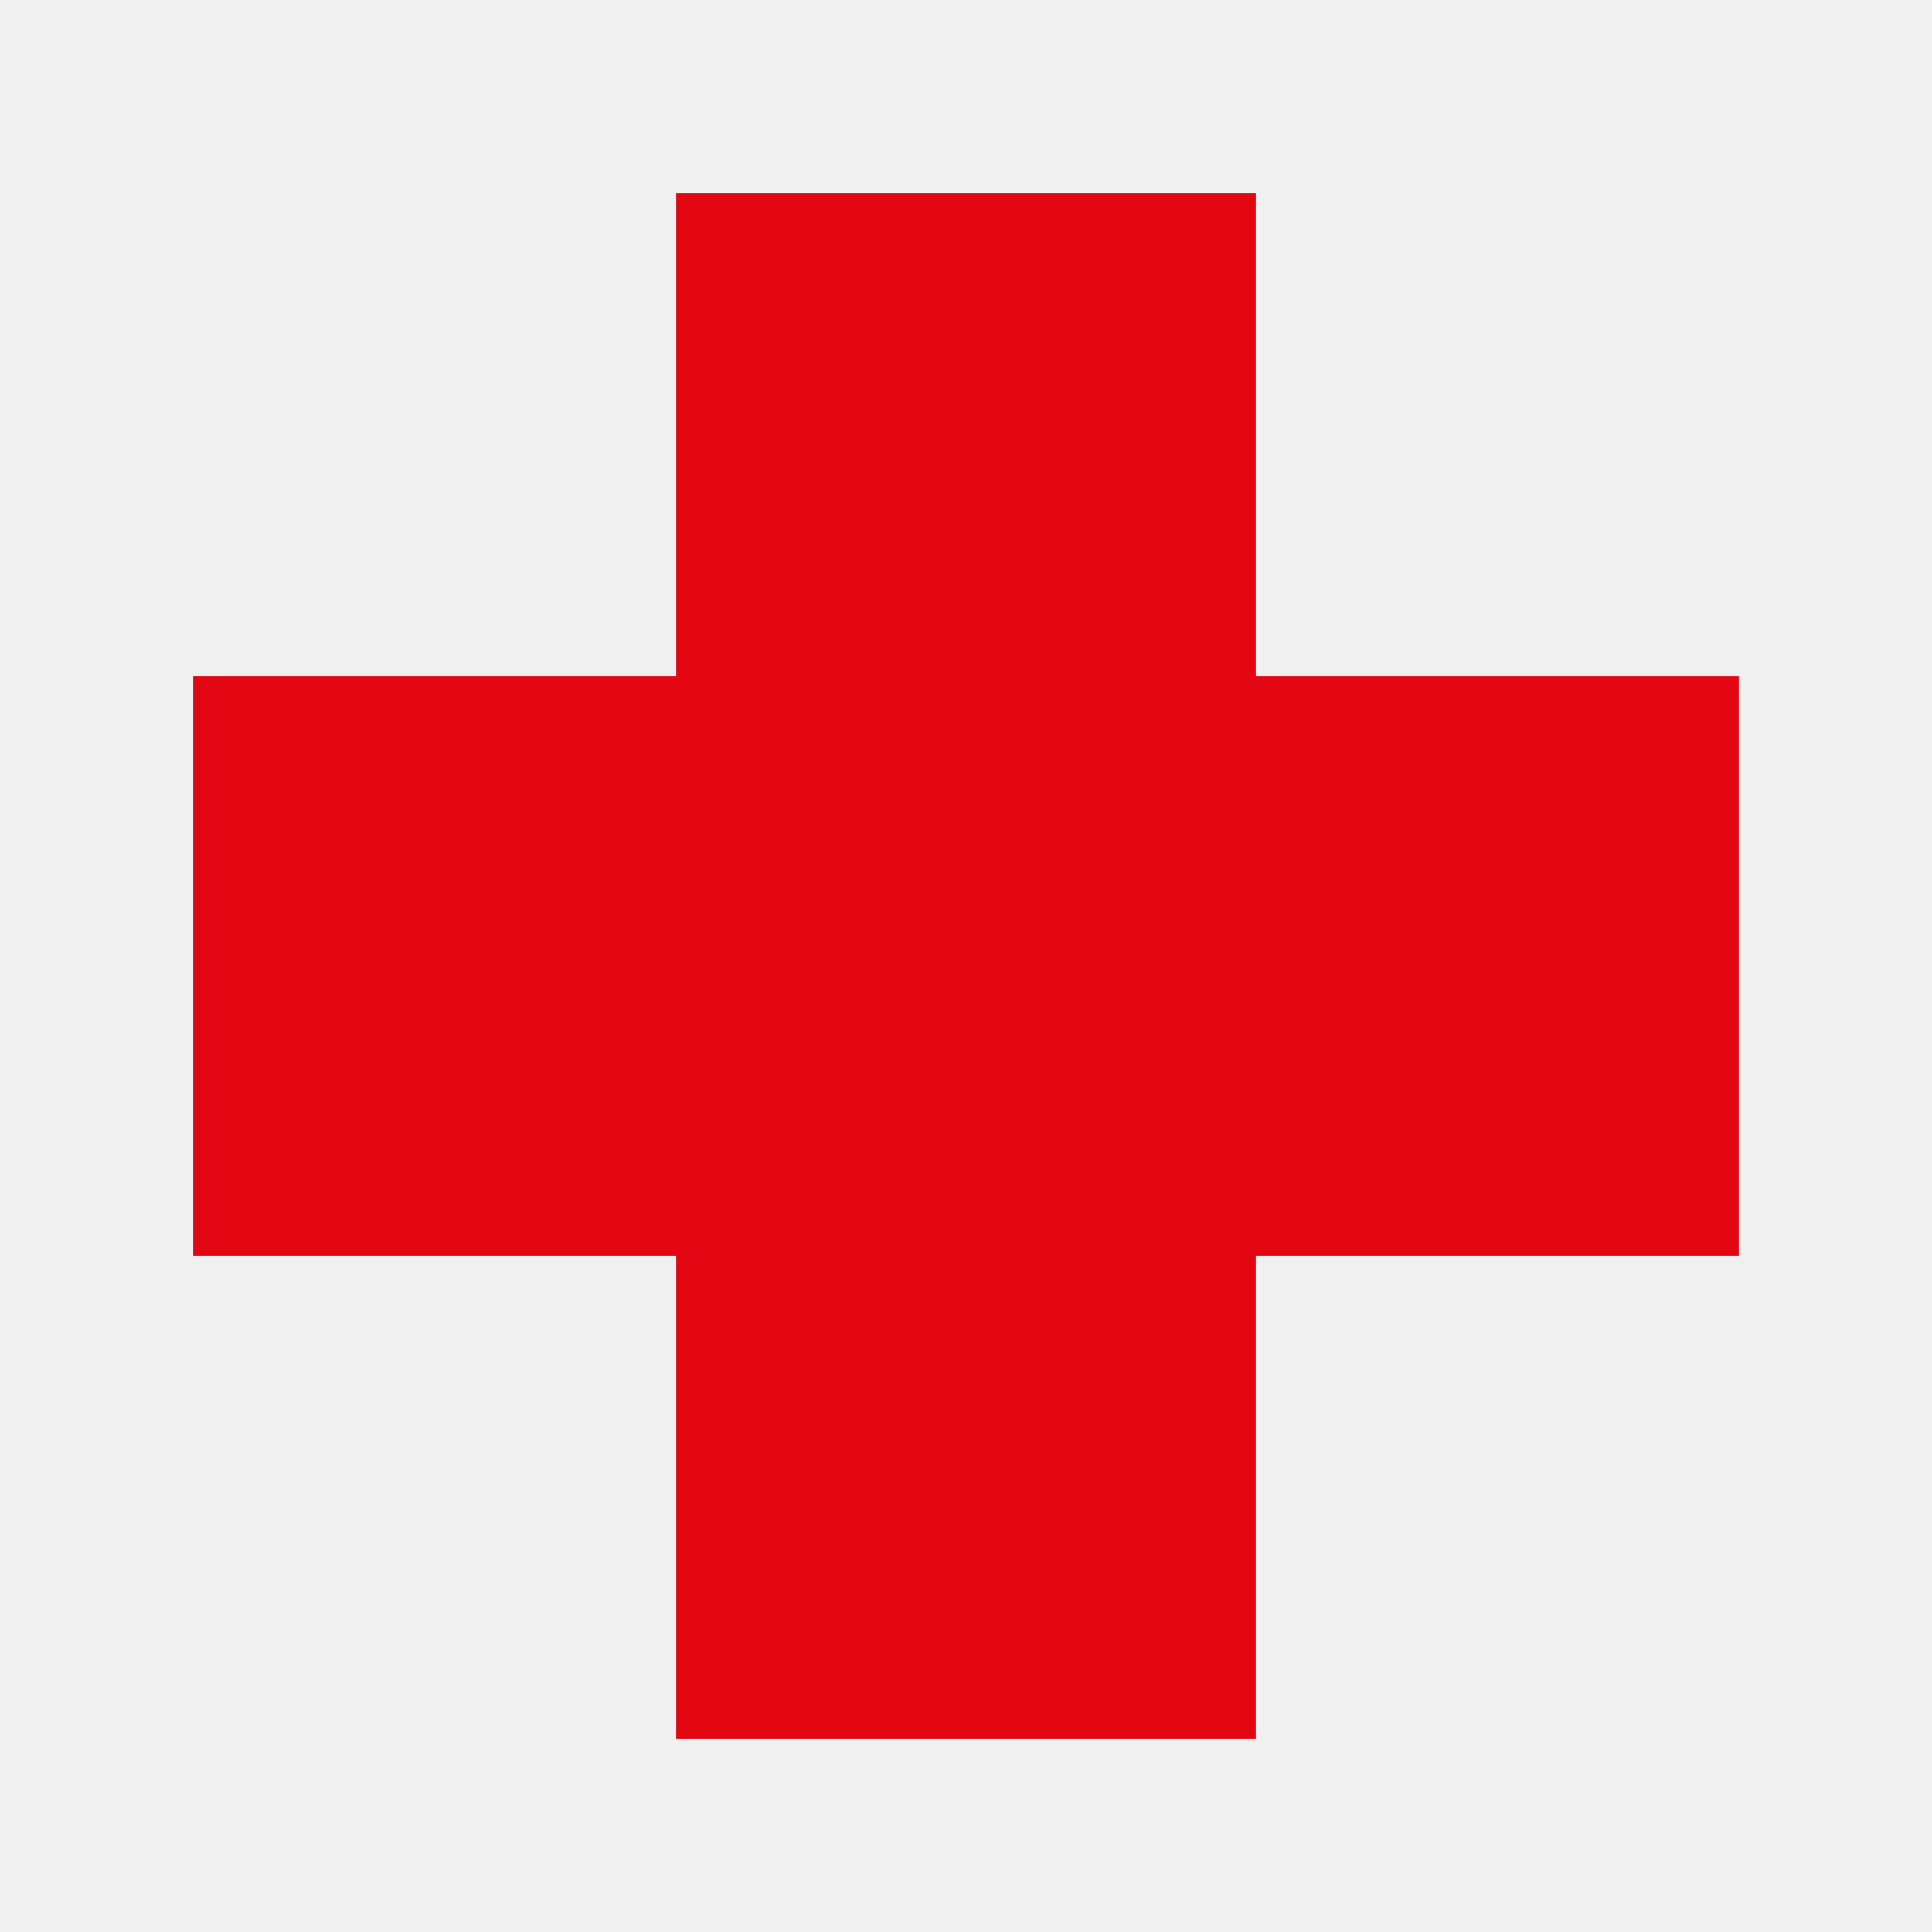
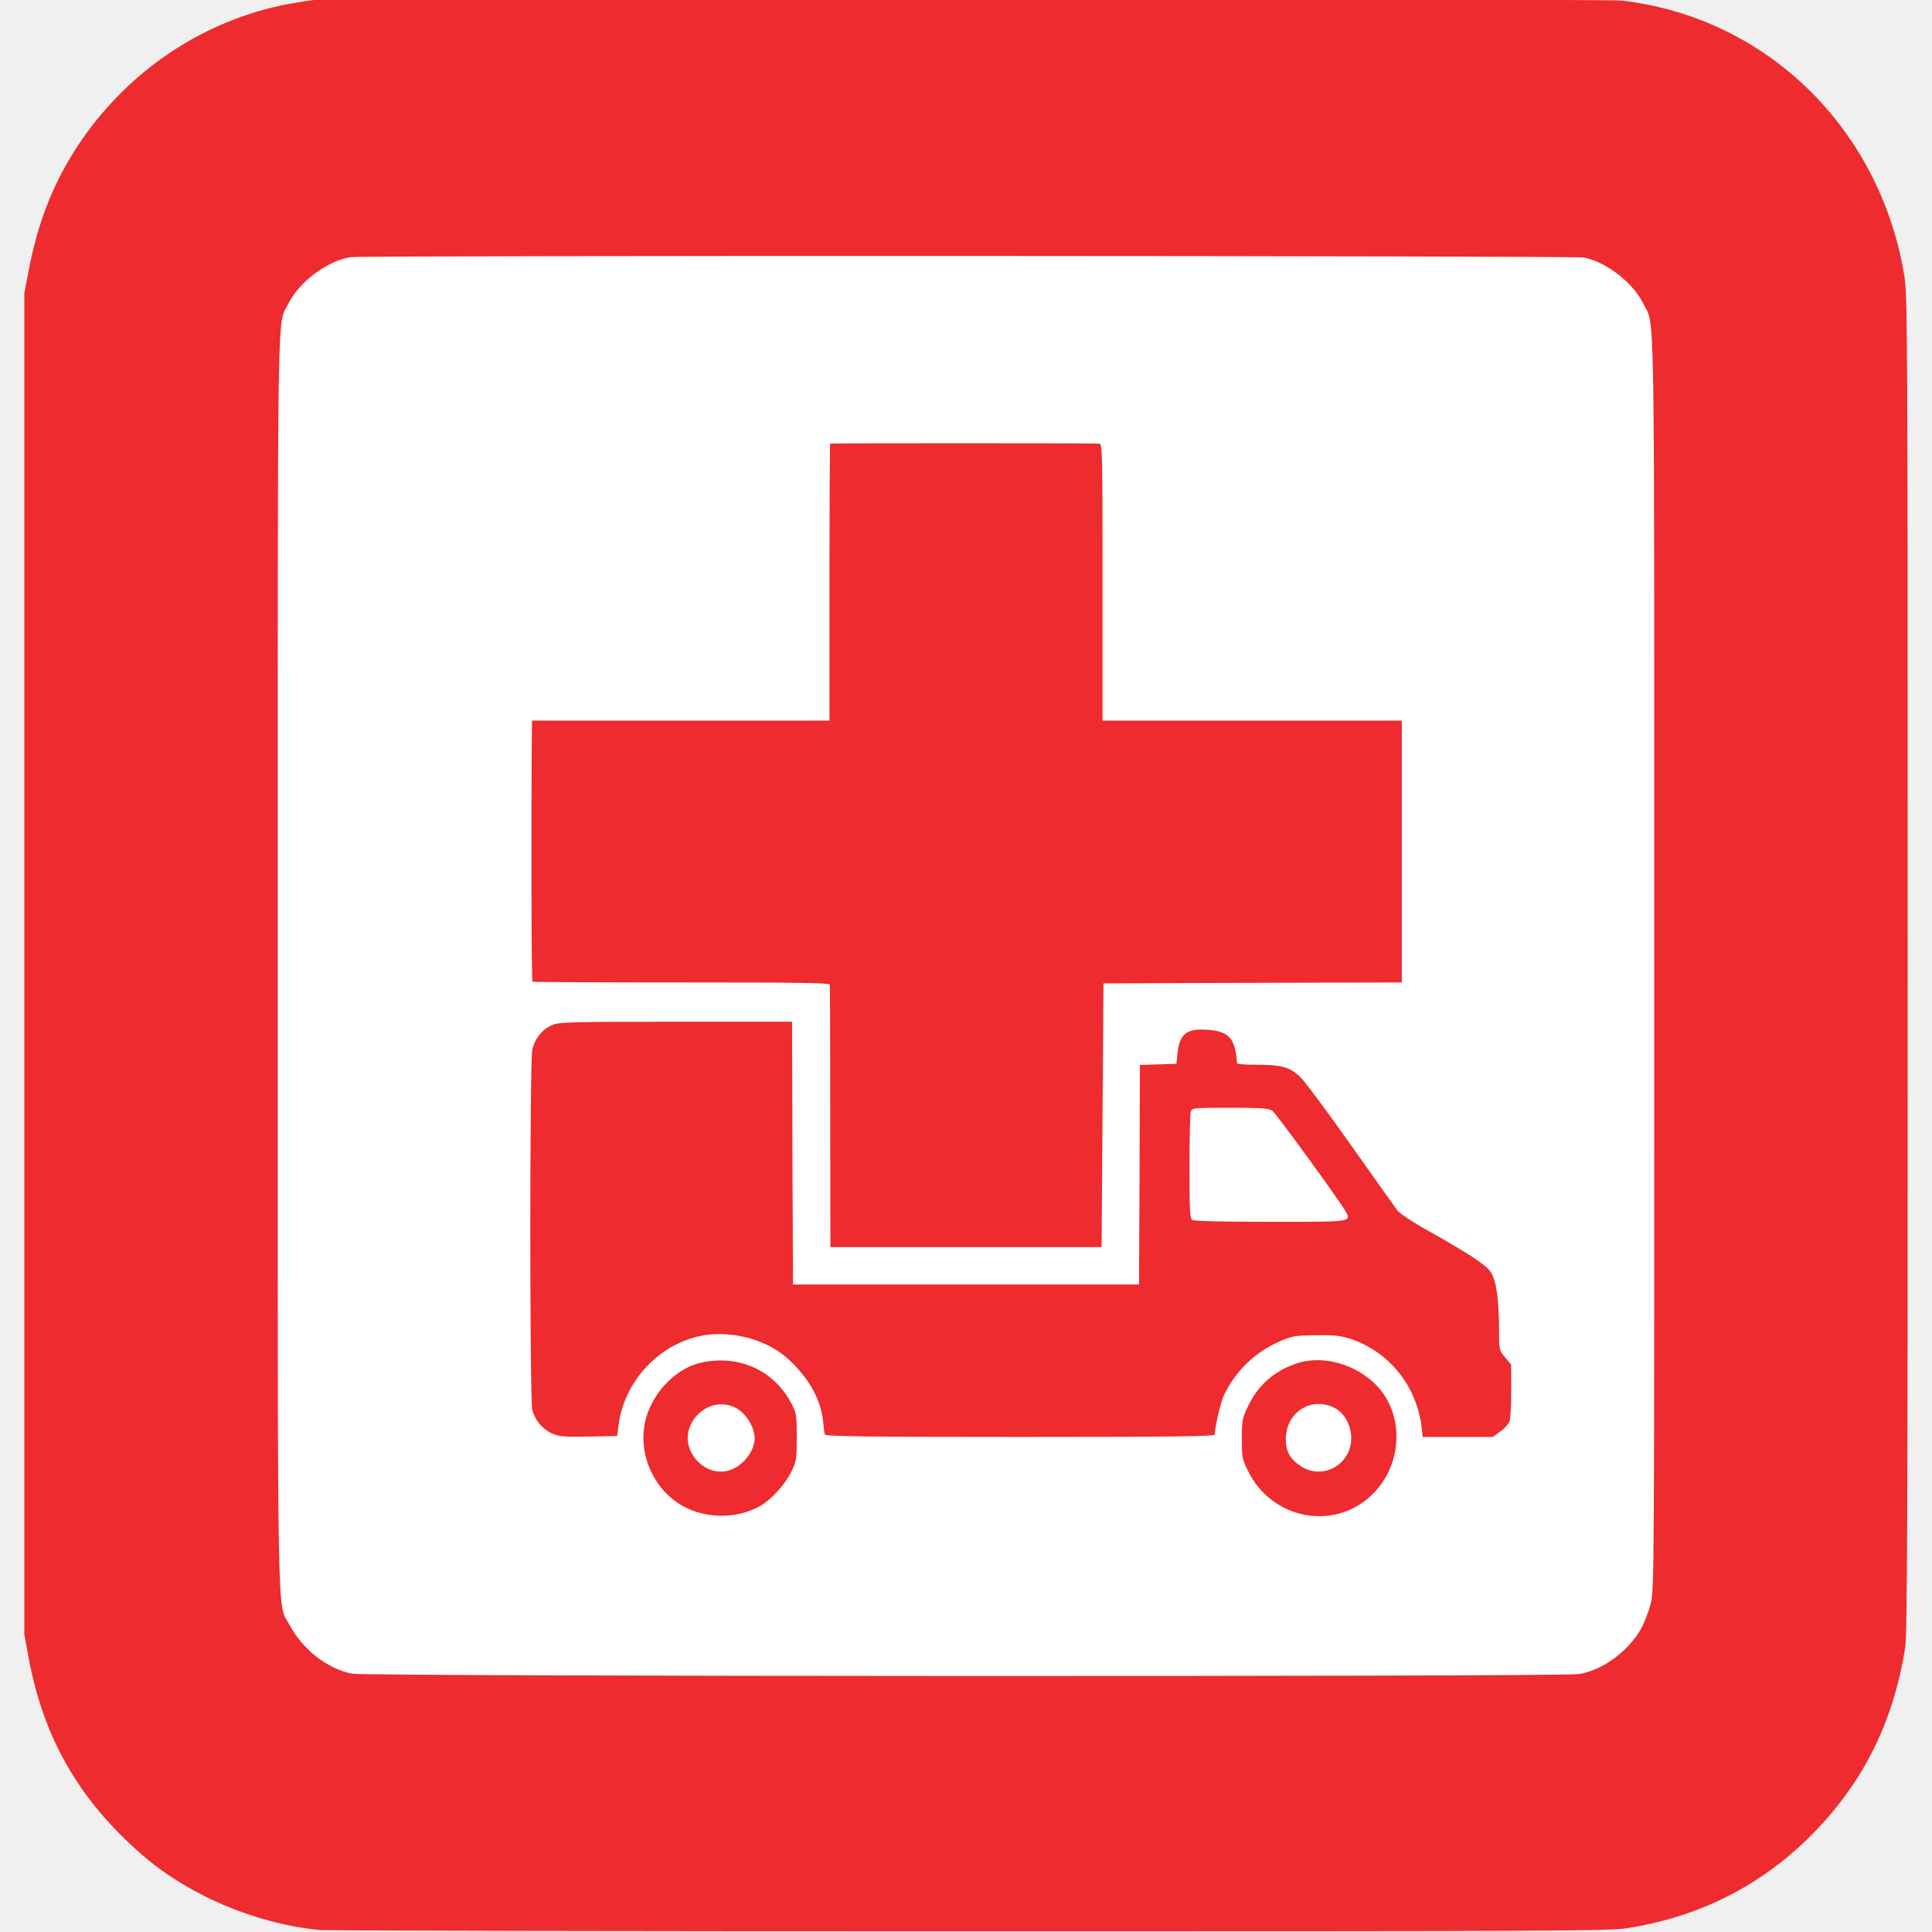
- <svg xmlns="http://www.w3.org/2000/svg" viewBox="0 0 100 100">
-   <rect x="35" y="10" width="30" height="80" fill="#E30613" />
-   <rect x="10" y="35" width="80" height="30" fill="#E30613" />
+ <svg xmlns="http://www.w3.org/2000/svg" width="1200" height="1200" viewBox="891.5 169.7 1033 1033">
+   <rect x="1038" y="305" width="740" height="764" rx="28" fill="white" />
+   <g transform="translate(0,1536) scale(0.1,-0.1)" fill="#EE2B2E" stroke="none">
+     <path d="M10595 13663 c-22 -2 -78 -11 -125 -19 -474 -86 -895 -373 -1159 -791 -119 -190 -196 -390 -243 -638 l-23 -120 0 -3585 0 -3585 22 -120 c79 -432 269 -764 604 -1056 249 -218 606 -370 949 -405 36 -4 1599 -7 3475 -7 3128 0 3419 1 3517 16 382 59 712 224 979 489 281 280 445 604 510 1008 12 71 14 684 14 3660 0 3443 -1 3579 -19 3685 -133 788 -740 1376 -1511 1465 -84 9 -6886 12 -6990 3z m6790 -1377 c119 -24 264 -136 317 -248 62 -128 58 147 58 -3524 0 -3279 0 -3352 -19 -3426 -11 -42 -34 -102 -52 -134 -68 -121 -208 -223 -333 -242 -94 -15 -6479 -13 -6557 2 -132 25 -265 128 -336 261 -68 129 -63 -141 -63 3557 0 3642 -4 3384 56 3506 58 118 211 232 334 250 72 10 6543 8 6595 -2z" />
+     <path d="M13354 11291 c-2 -2 -4 -337 -4 -743 l0 -738 -795 0 -795 0 -1 -57 c-4 -408 -3 -1336 3 -1339 4 -2 363 -4 797 -4 629 0 791 -2 793 -12 1 -7 2 -326 2 -708 l1 -695 725 0 725 0 5 705 5 705 798 3 797 2 0 700 0 700 -800 0 -800 0 0 740 c0 698 -1 740 -17 741 -78 3 -1436 3 -1439 0z" />
+     <path d="M11864 8181 c-51 -23 -90 -72 -103 -131 -14 -64 -14 -1871 0 -1925 15 -57 55 -104 105 -126 37 -17 63 -19 196 -17 l153 3 7 56 c34 272 274 490 538 489 151 -1 289 -54 385 -148 103 -101 160 -208 171 -320 3 -31 7 -63 9 -69 4 -10 221 -13 1045 -13 825 0 1040 3 1040 13 1 40 31 170 46 203 63 138 173 242 317 302 54 22 77 25 182 26 101 1 131 -3 188 -22 202 -70 345 -250 373 -468 l6 -54 188 0 187 0 41 30 c23 16 45 42 49 57 5 16 8 89 8 163 l0 136 -32 39 c-33 39 -33 40 -33 155 -1 162 -15 256 -44 301 -27 40 -107 93 -334 221 -87 48 -152 92 -167 111 -13 18 -126 176 -250 352 -124 176 -245 338 -269 361 -56 52 -99 64 -230 64 -58 0 -106 3 -107 8 -9 133 -42 171 -157 179 -112 8 -150 -21 -161 -125 l-6 -57 -97 -3 -98 -3 -2 -587 -3 -587 -925 0 -925 0 -3 703 -2 702 -623 0 c-586 0 -624 -2 -663 -19z m3854 -457 c20 -14 345 -461 388 -532 37 -64 47 -62 -398 -62 -237 0 -409 4 -418 10 -13 8 -15 51 -15 285 0 152 3 285 7 296 7 18 18 19 210 19 168 0 207 -3 226 -16z" />
+     <path d="M12672 6379 c-131 -25 -257 -147 -300 -289 -51 -168 17 -359 164 -461 128 -88 313 -94 447 -16 60 36 134 118 165 185 25 52 27 67 27 182 0 117 -2 128 -28 178 -93 176 -274 261 -475 221z m176 -243 c56 -29 102 -104 102 -163 -1 -72 -66 -153 -141 -173 -125 -34 -250 100 -209 224 35 108 153 161 248 112z" />
+     <path d="M15845 6372 c-120 -41 -205 -117 -258 -230 -30 -62 -32 -75 -32 -172 0 -98 2 -109 33 -172 126 -258 458 -323 661 -129 148 141 176 377 64 540 -100 145 -309 218 -468 163z m206 -237 c79 -41 113 -159 70 -243 -48 -94 -164 -126 -250 -69 -58 38 -81 80 -81 145 0 144 136 231 261 167z" />
+   </g>
</svg>
